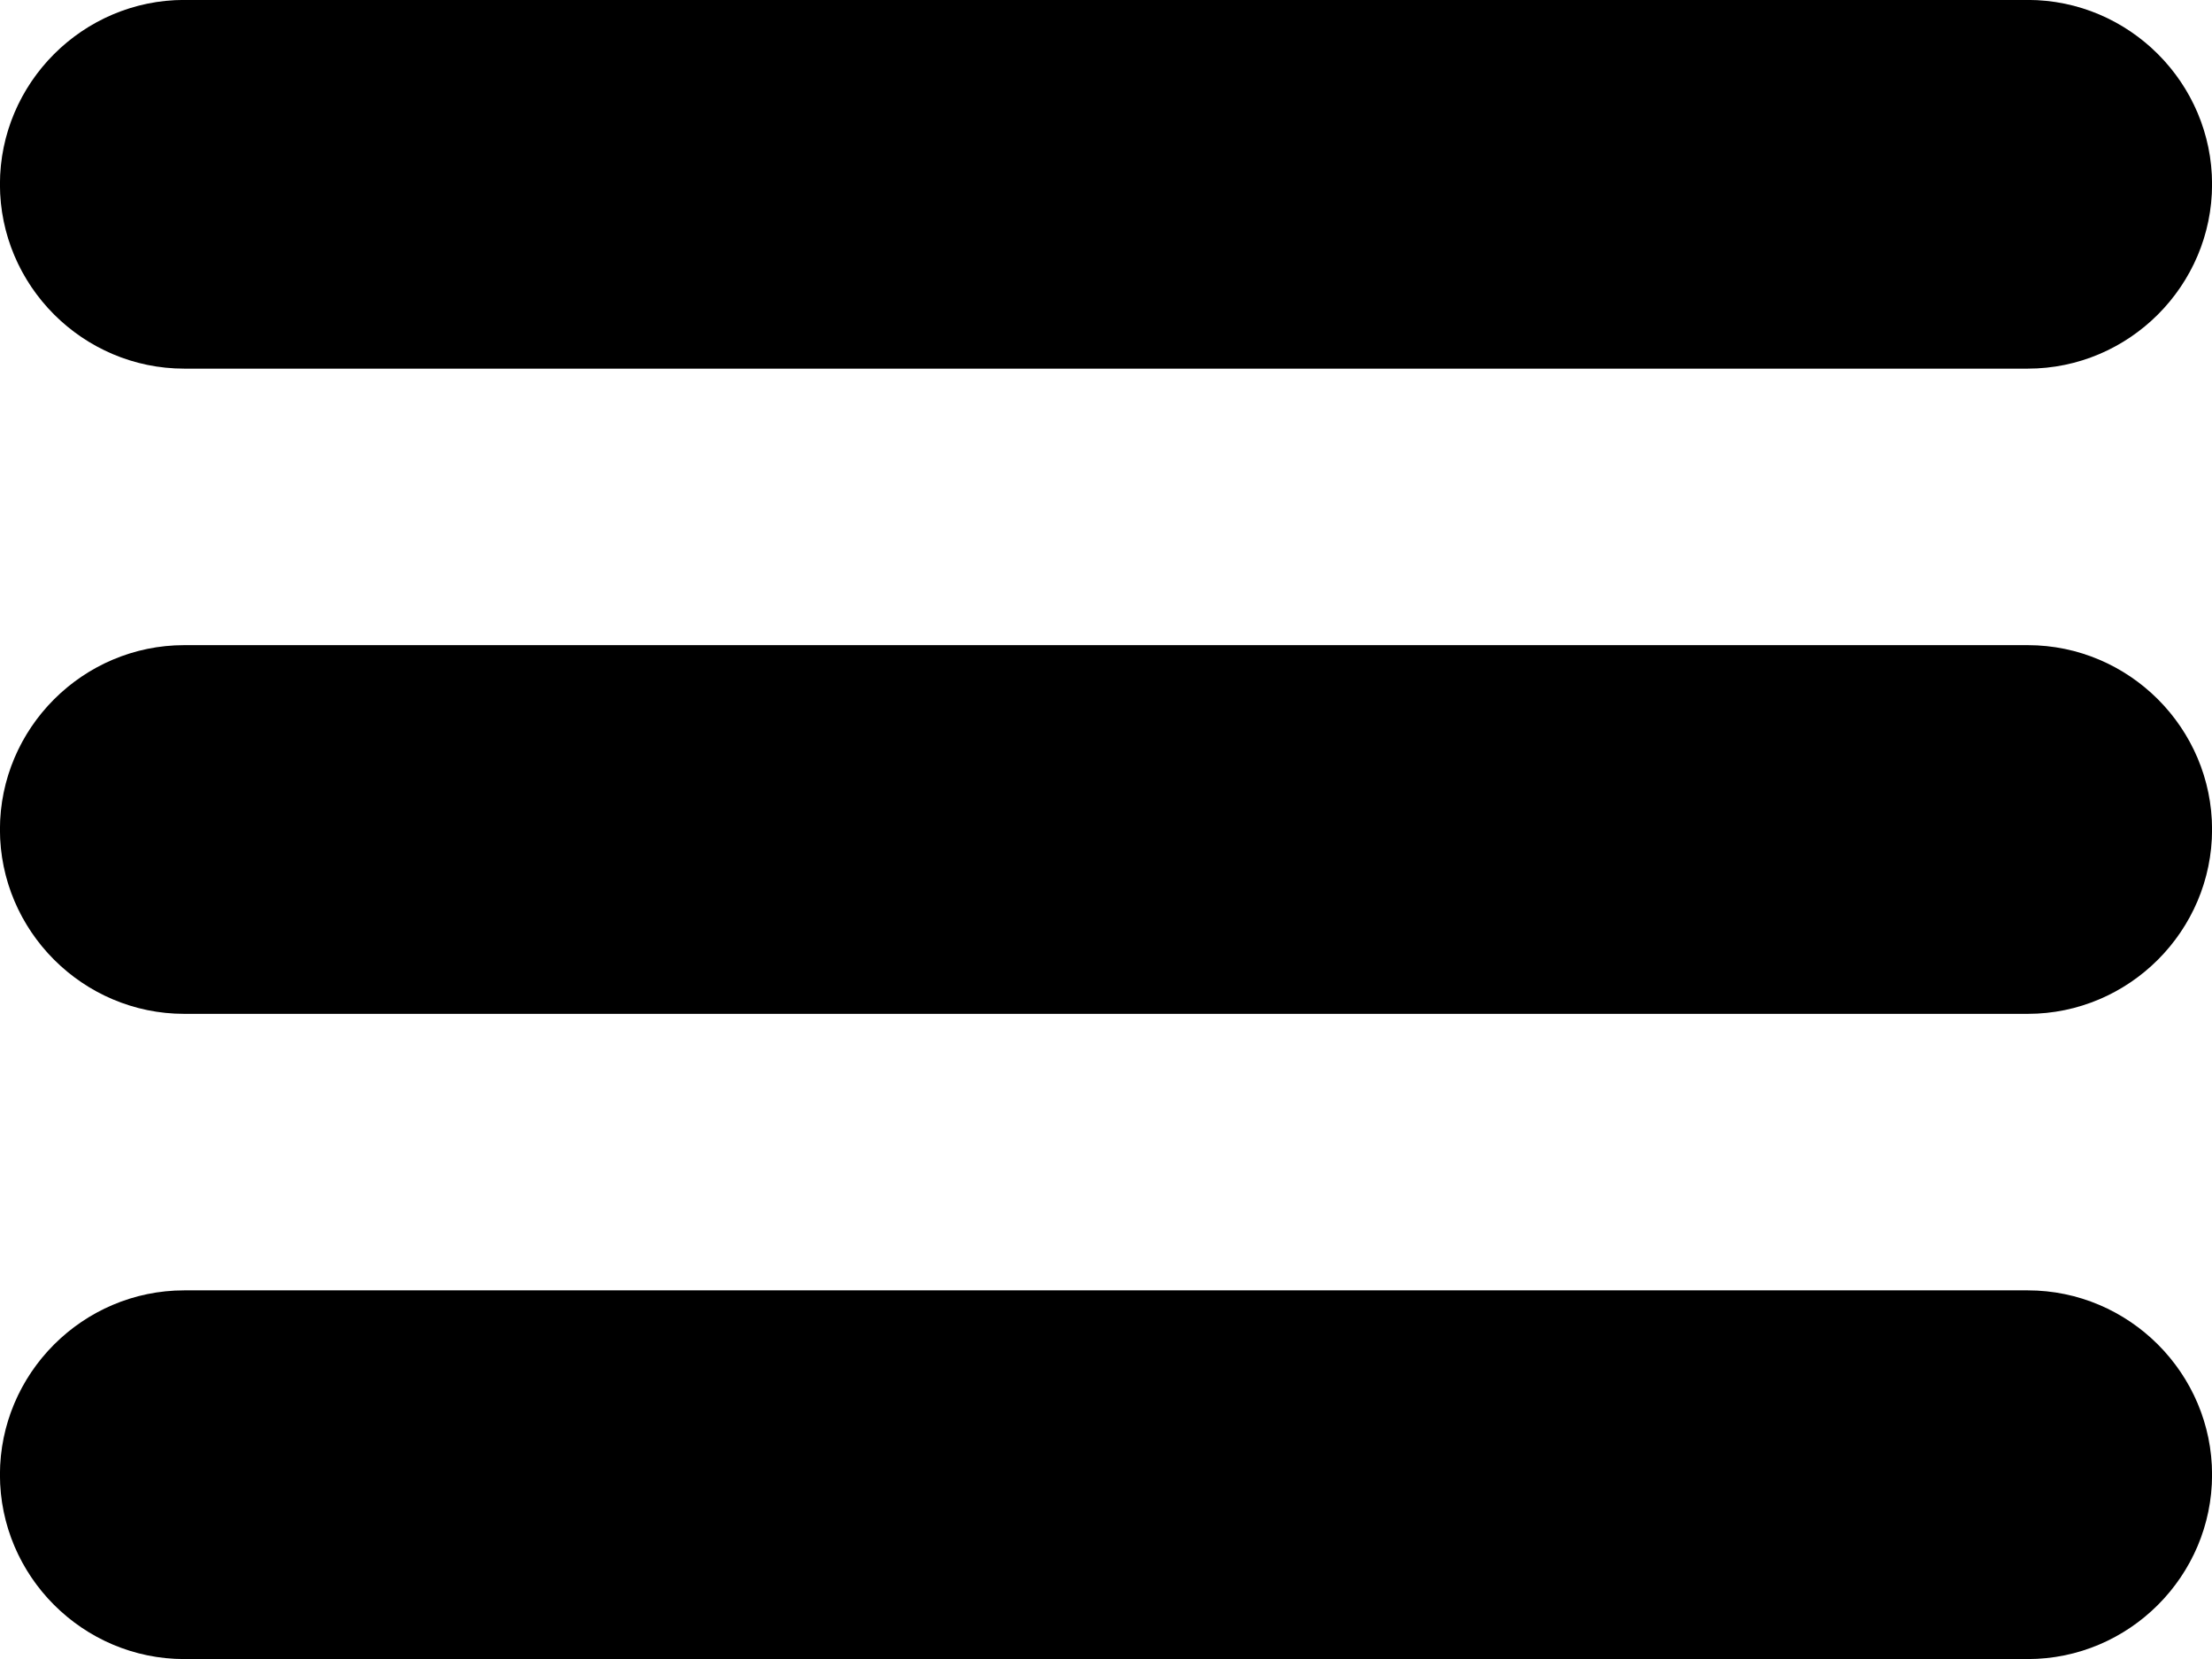
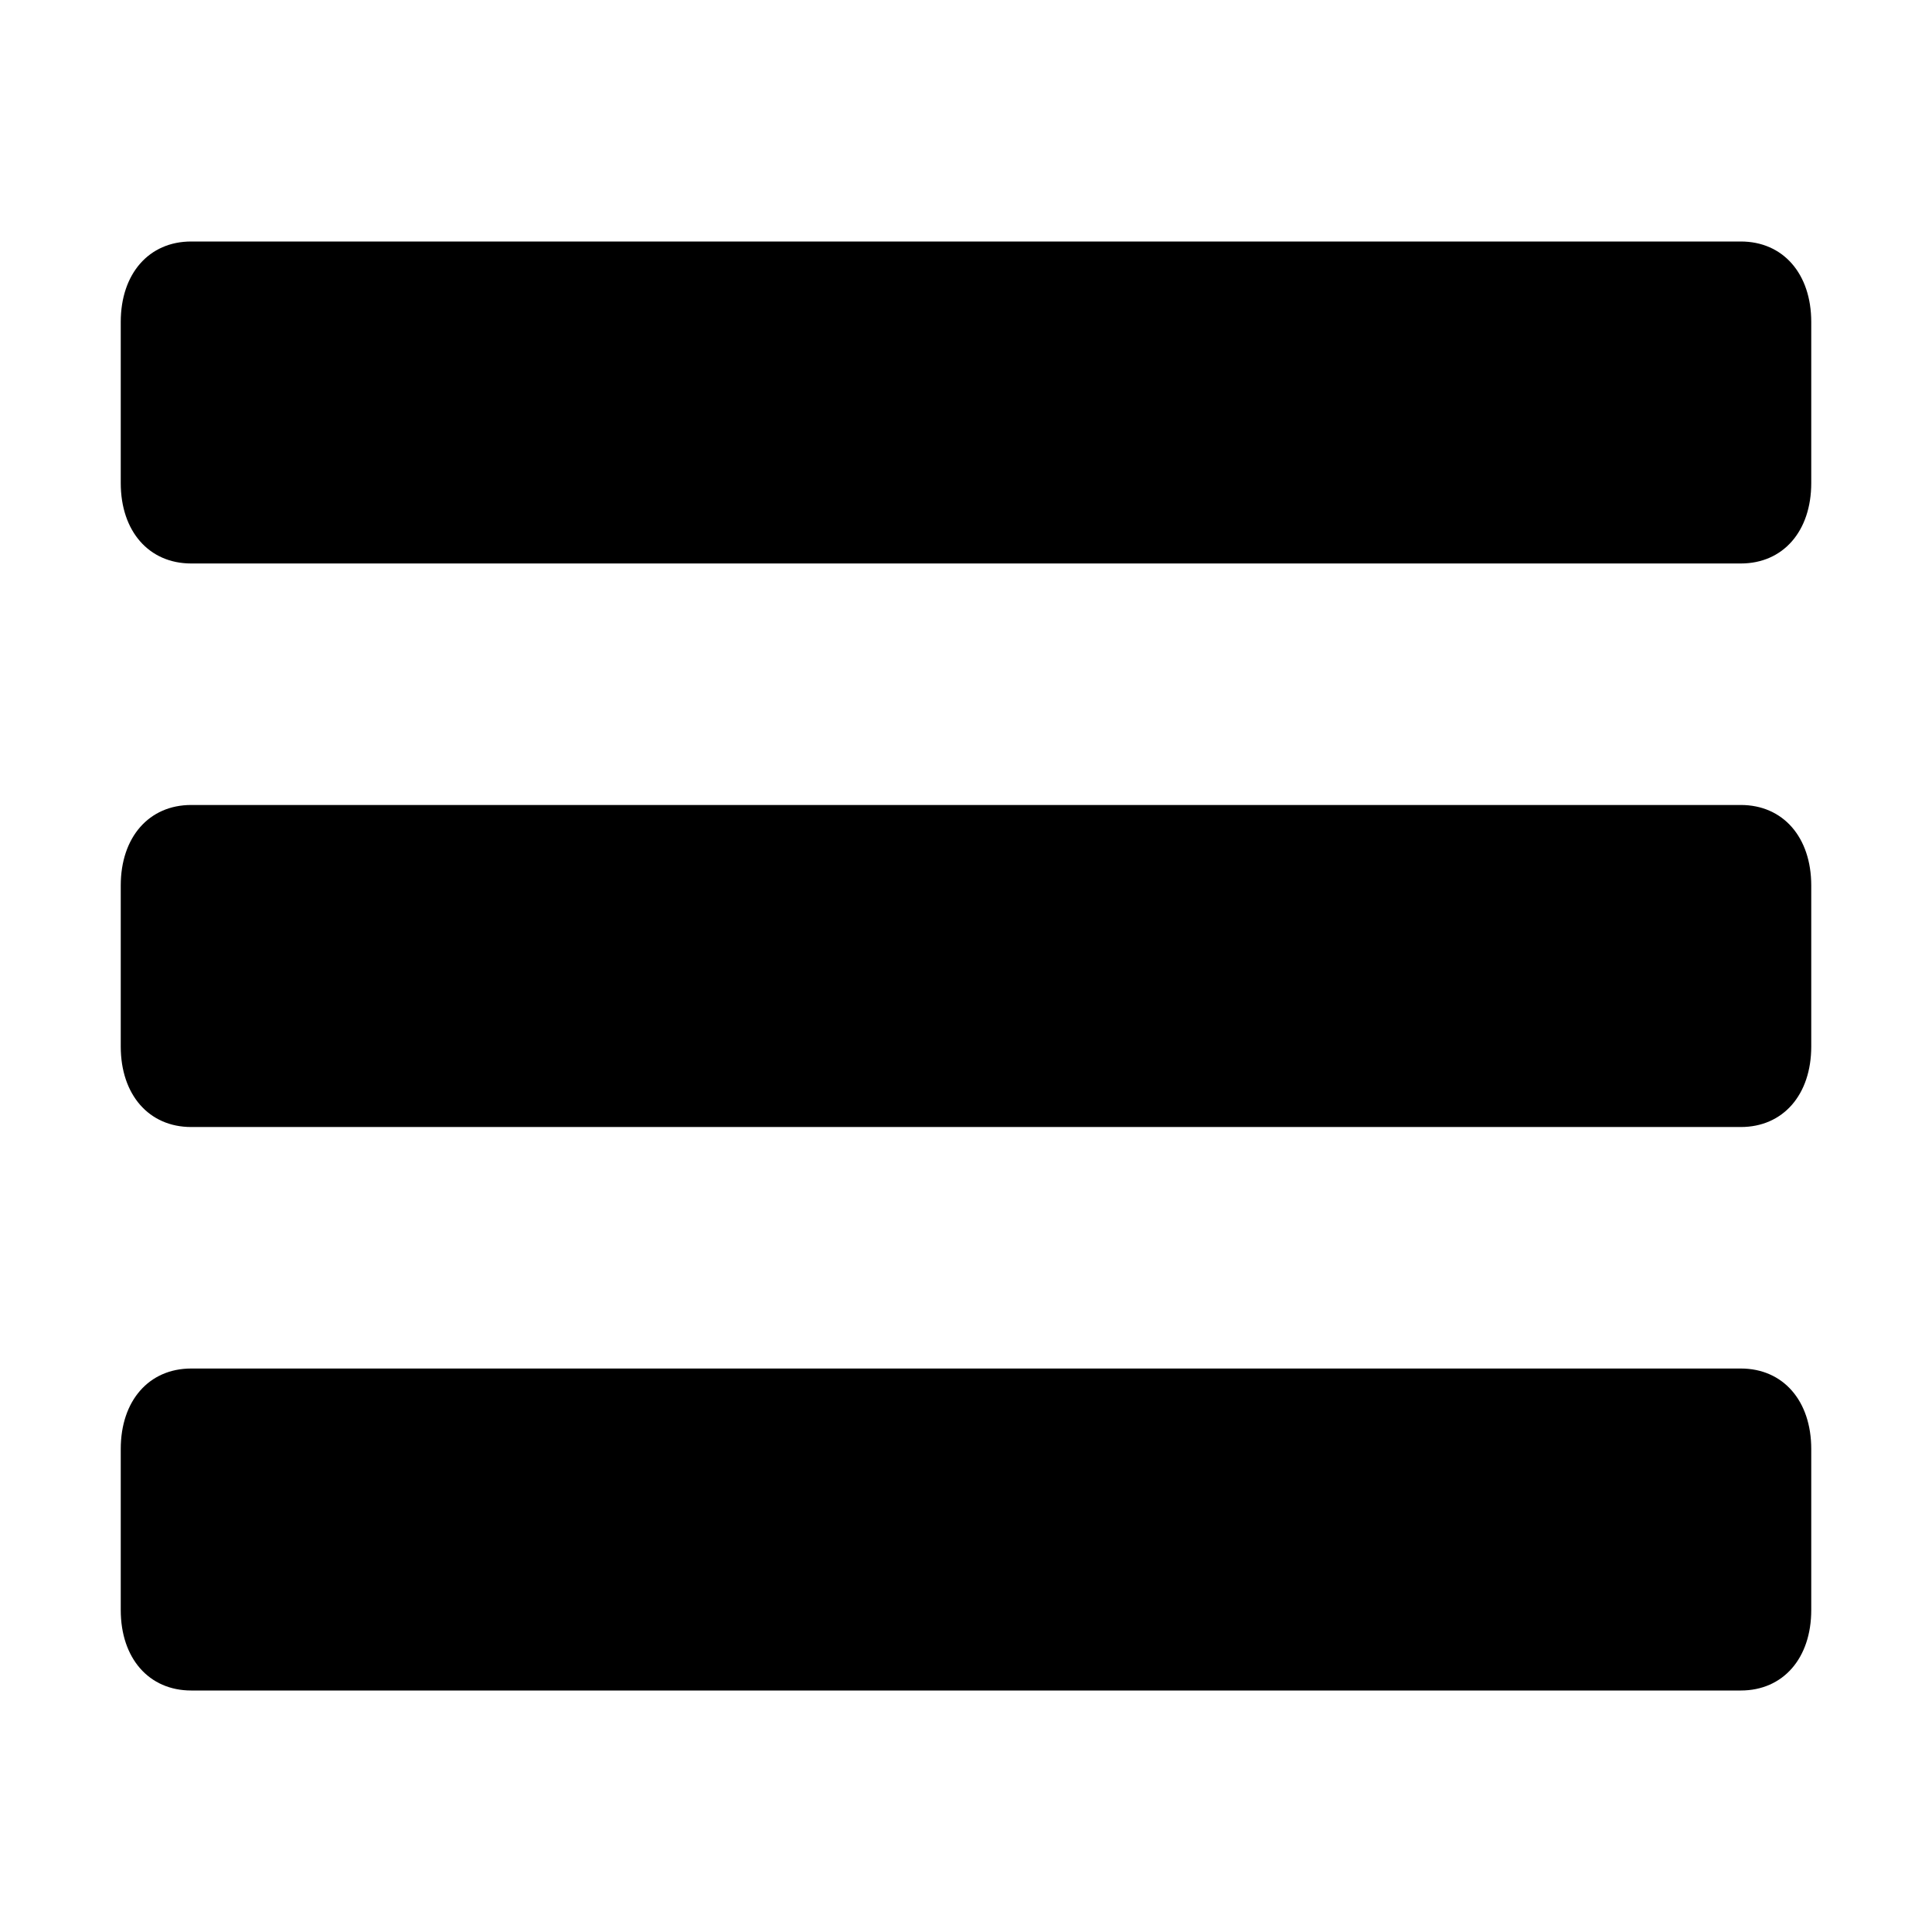
- <svg xmlns="http://www.w3.org/2000/svg" preserveAspectRatio="xMidYMid" width="32" height="24" viewBox="0 0 32 24">
-   <path d="M2.666,5.333 L29.334,5.333 C30.801,5.333 32.001,4.133 32.001,2.666 C32.001,1.199 30.801,-0.001 29.334,-0.001 L2.666,-0.001 C1.199,-0.001 -0.001,1.199 -0.001,2.666 C-0.001,4.133 1.199,5.333 2.666,5.333 ZM29.334,9.333 L2.666,9.333 C1.199,9.333 -0.001,10.533 -0.001,12.000 C-0.001,13.467 1.199,14.667 2.666,14.667 L29.334,14.667 C30.801,14.667 32.001,13.467 32.001,12.000 C32.001,10.533 30.801,9.333 29.334,9.333 ZM29.334,18.667 L2.666,18.667 C1.199,18.667 -0.001,19.867 -0.001,21.334 C-0.001,22.801 1.199,24.001 2.666,24.001 L29.334,24.001 C30.801,24.001 32.001,22.801 32.001,21.334 C32.001,19.867 30.801,18.667 29.334,18.667 Z" />
+ <svg xmlns="http://www.w3.org/2000/svg" width="32" height="32" viewBox="0 0 32 32">
+   <path fill-rule="evenodd" d="M28.833 13.333H3.167c-.7 0-1.167.534-1.167 1.334v2.666c0 .8.467 1.334 1.167 1.334h25.666c.7 0 1.167-.534 1.167-1.334v-2.666c0-.8-.467-1.334-1.167-1.334zm0-9.333H3.167C2.467 4 2 4.533 2 5.333V8c0 .8.467 1.333 1.167 1.333h25.666C29.533 9.333 30 8.8 30 8V5.333C30 4.533 29.533 4 28.833 4zm0 18.667H3.167C2.467 22.667 2 23.2 2 24v2.667c0 .8.467 1.333 1.167 1.333h25.666c.7 0 1.167-.533 1.167-1.333V24c0-.8-.467-1.333-1.167-1.333z" />
</svg>
